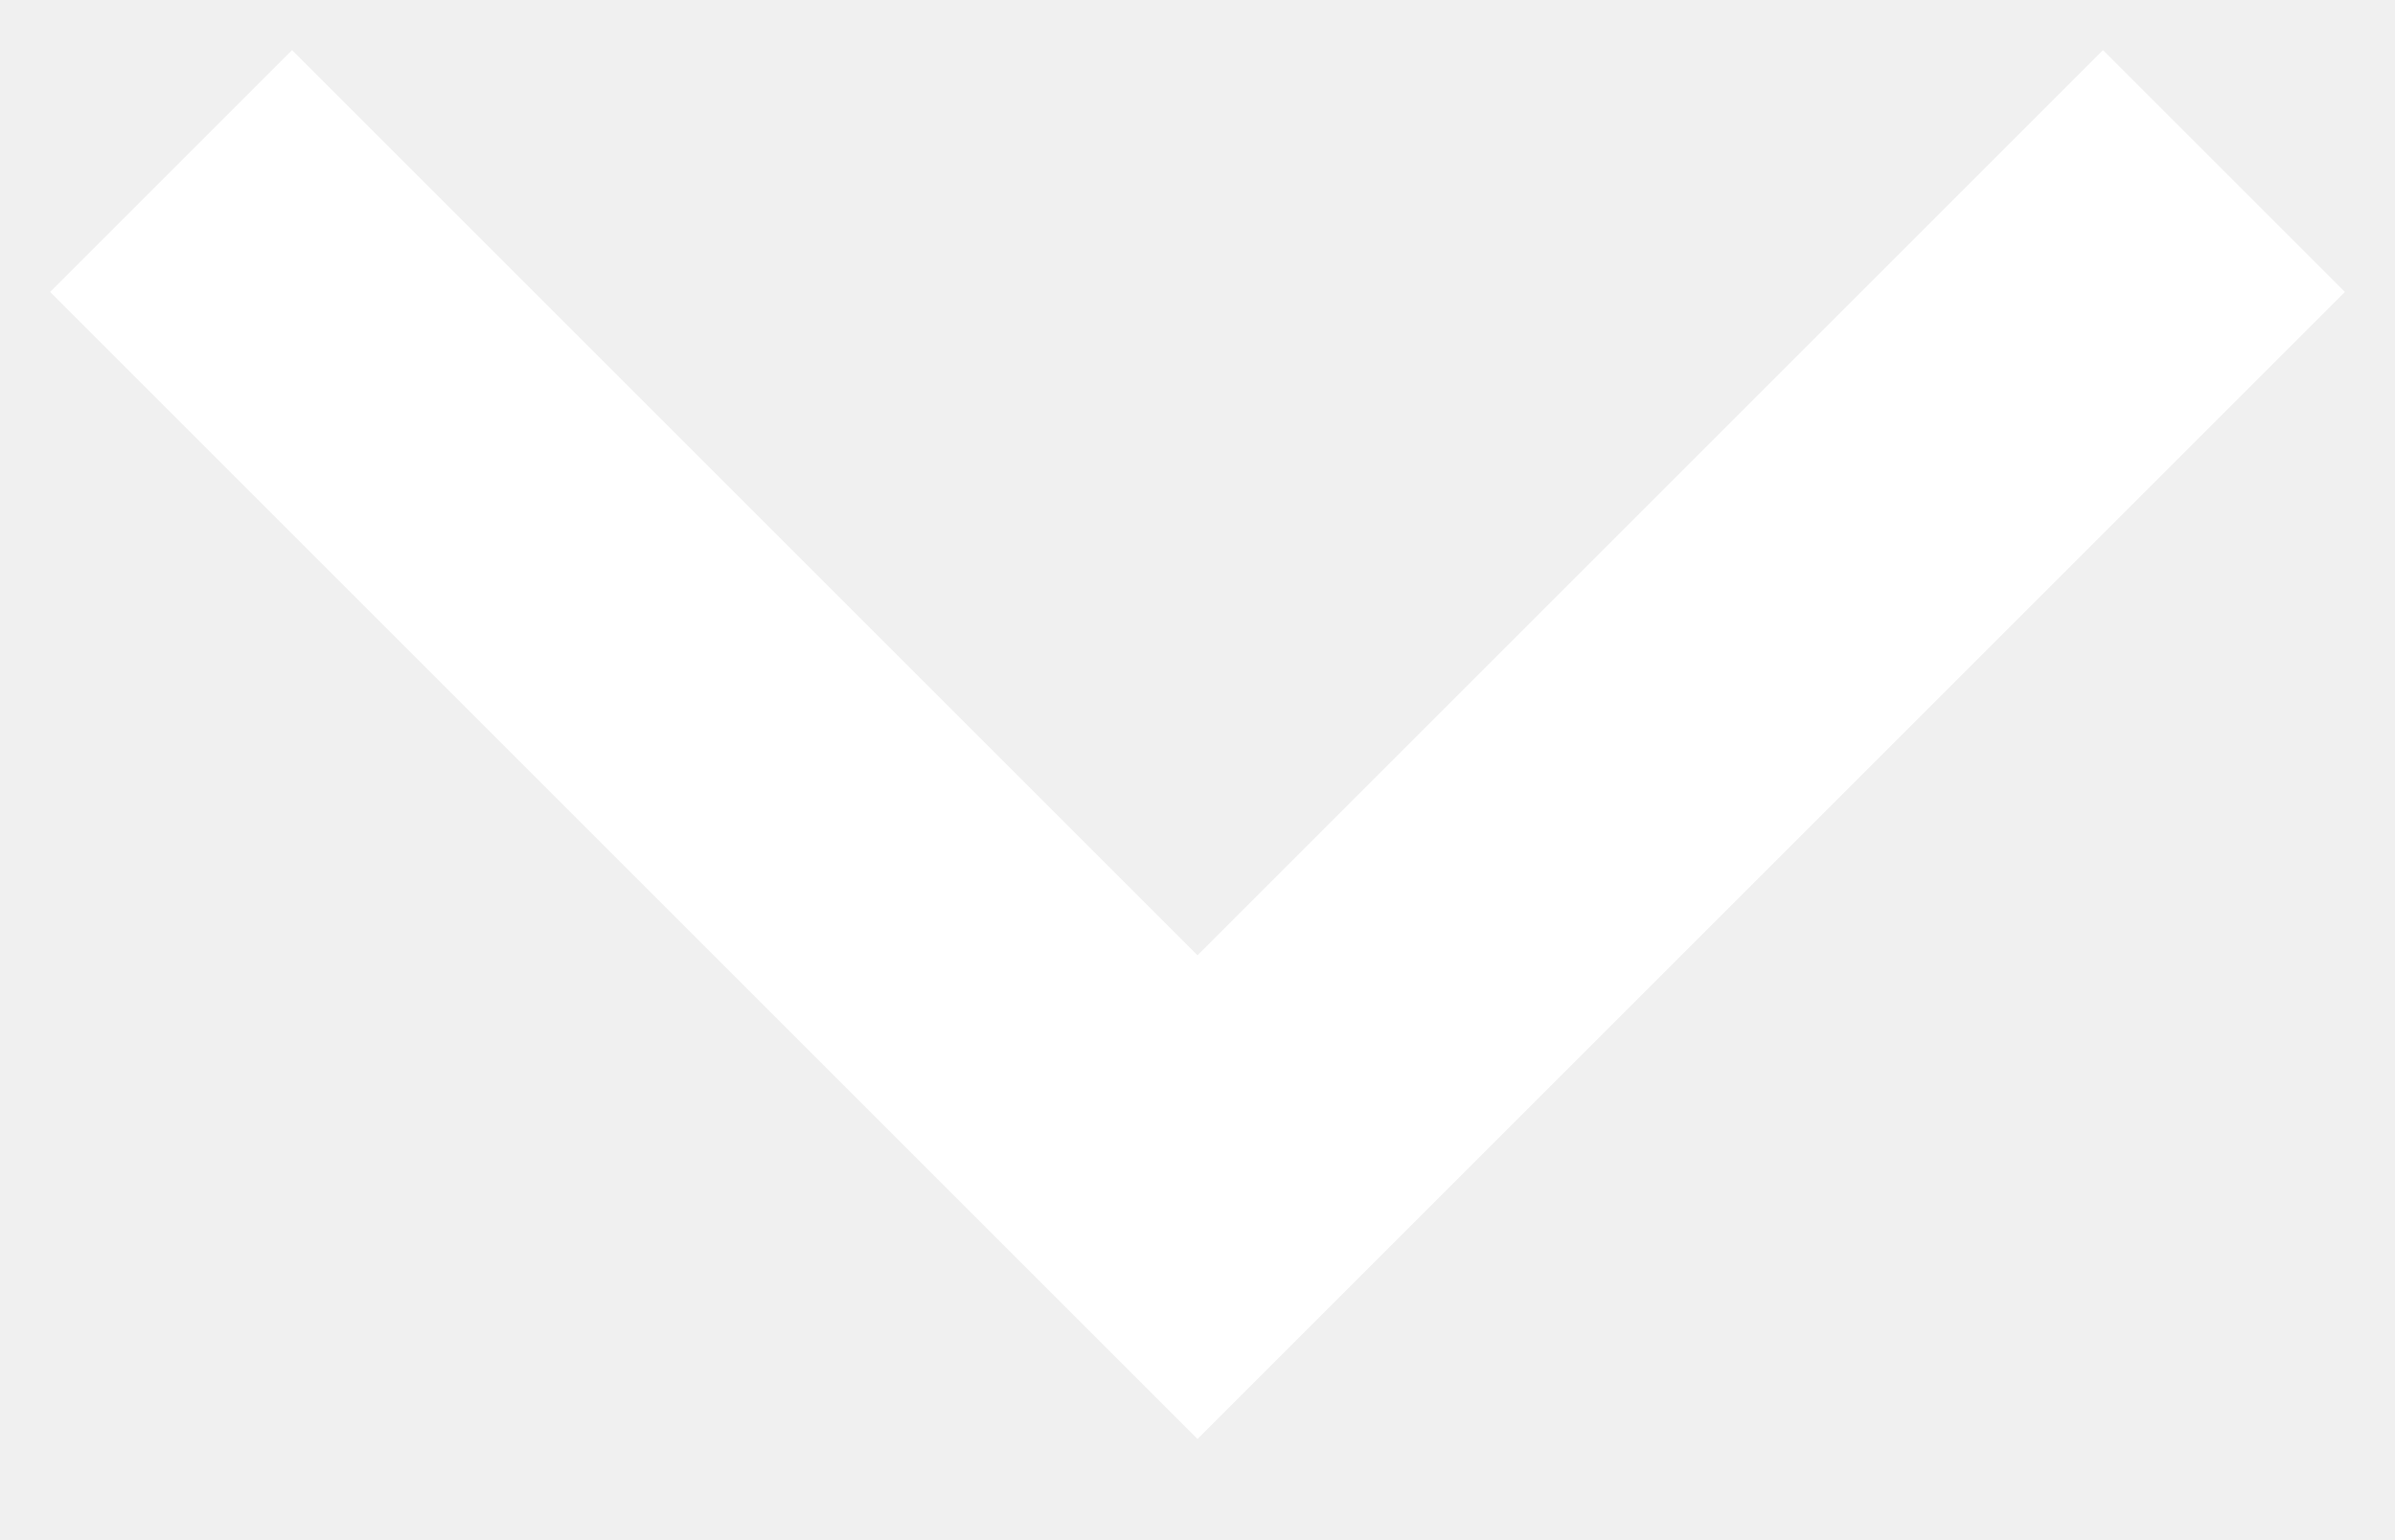
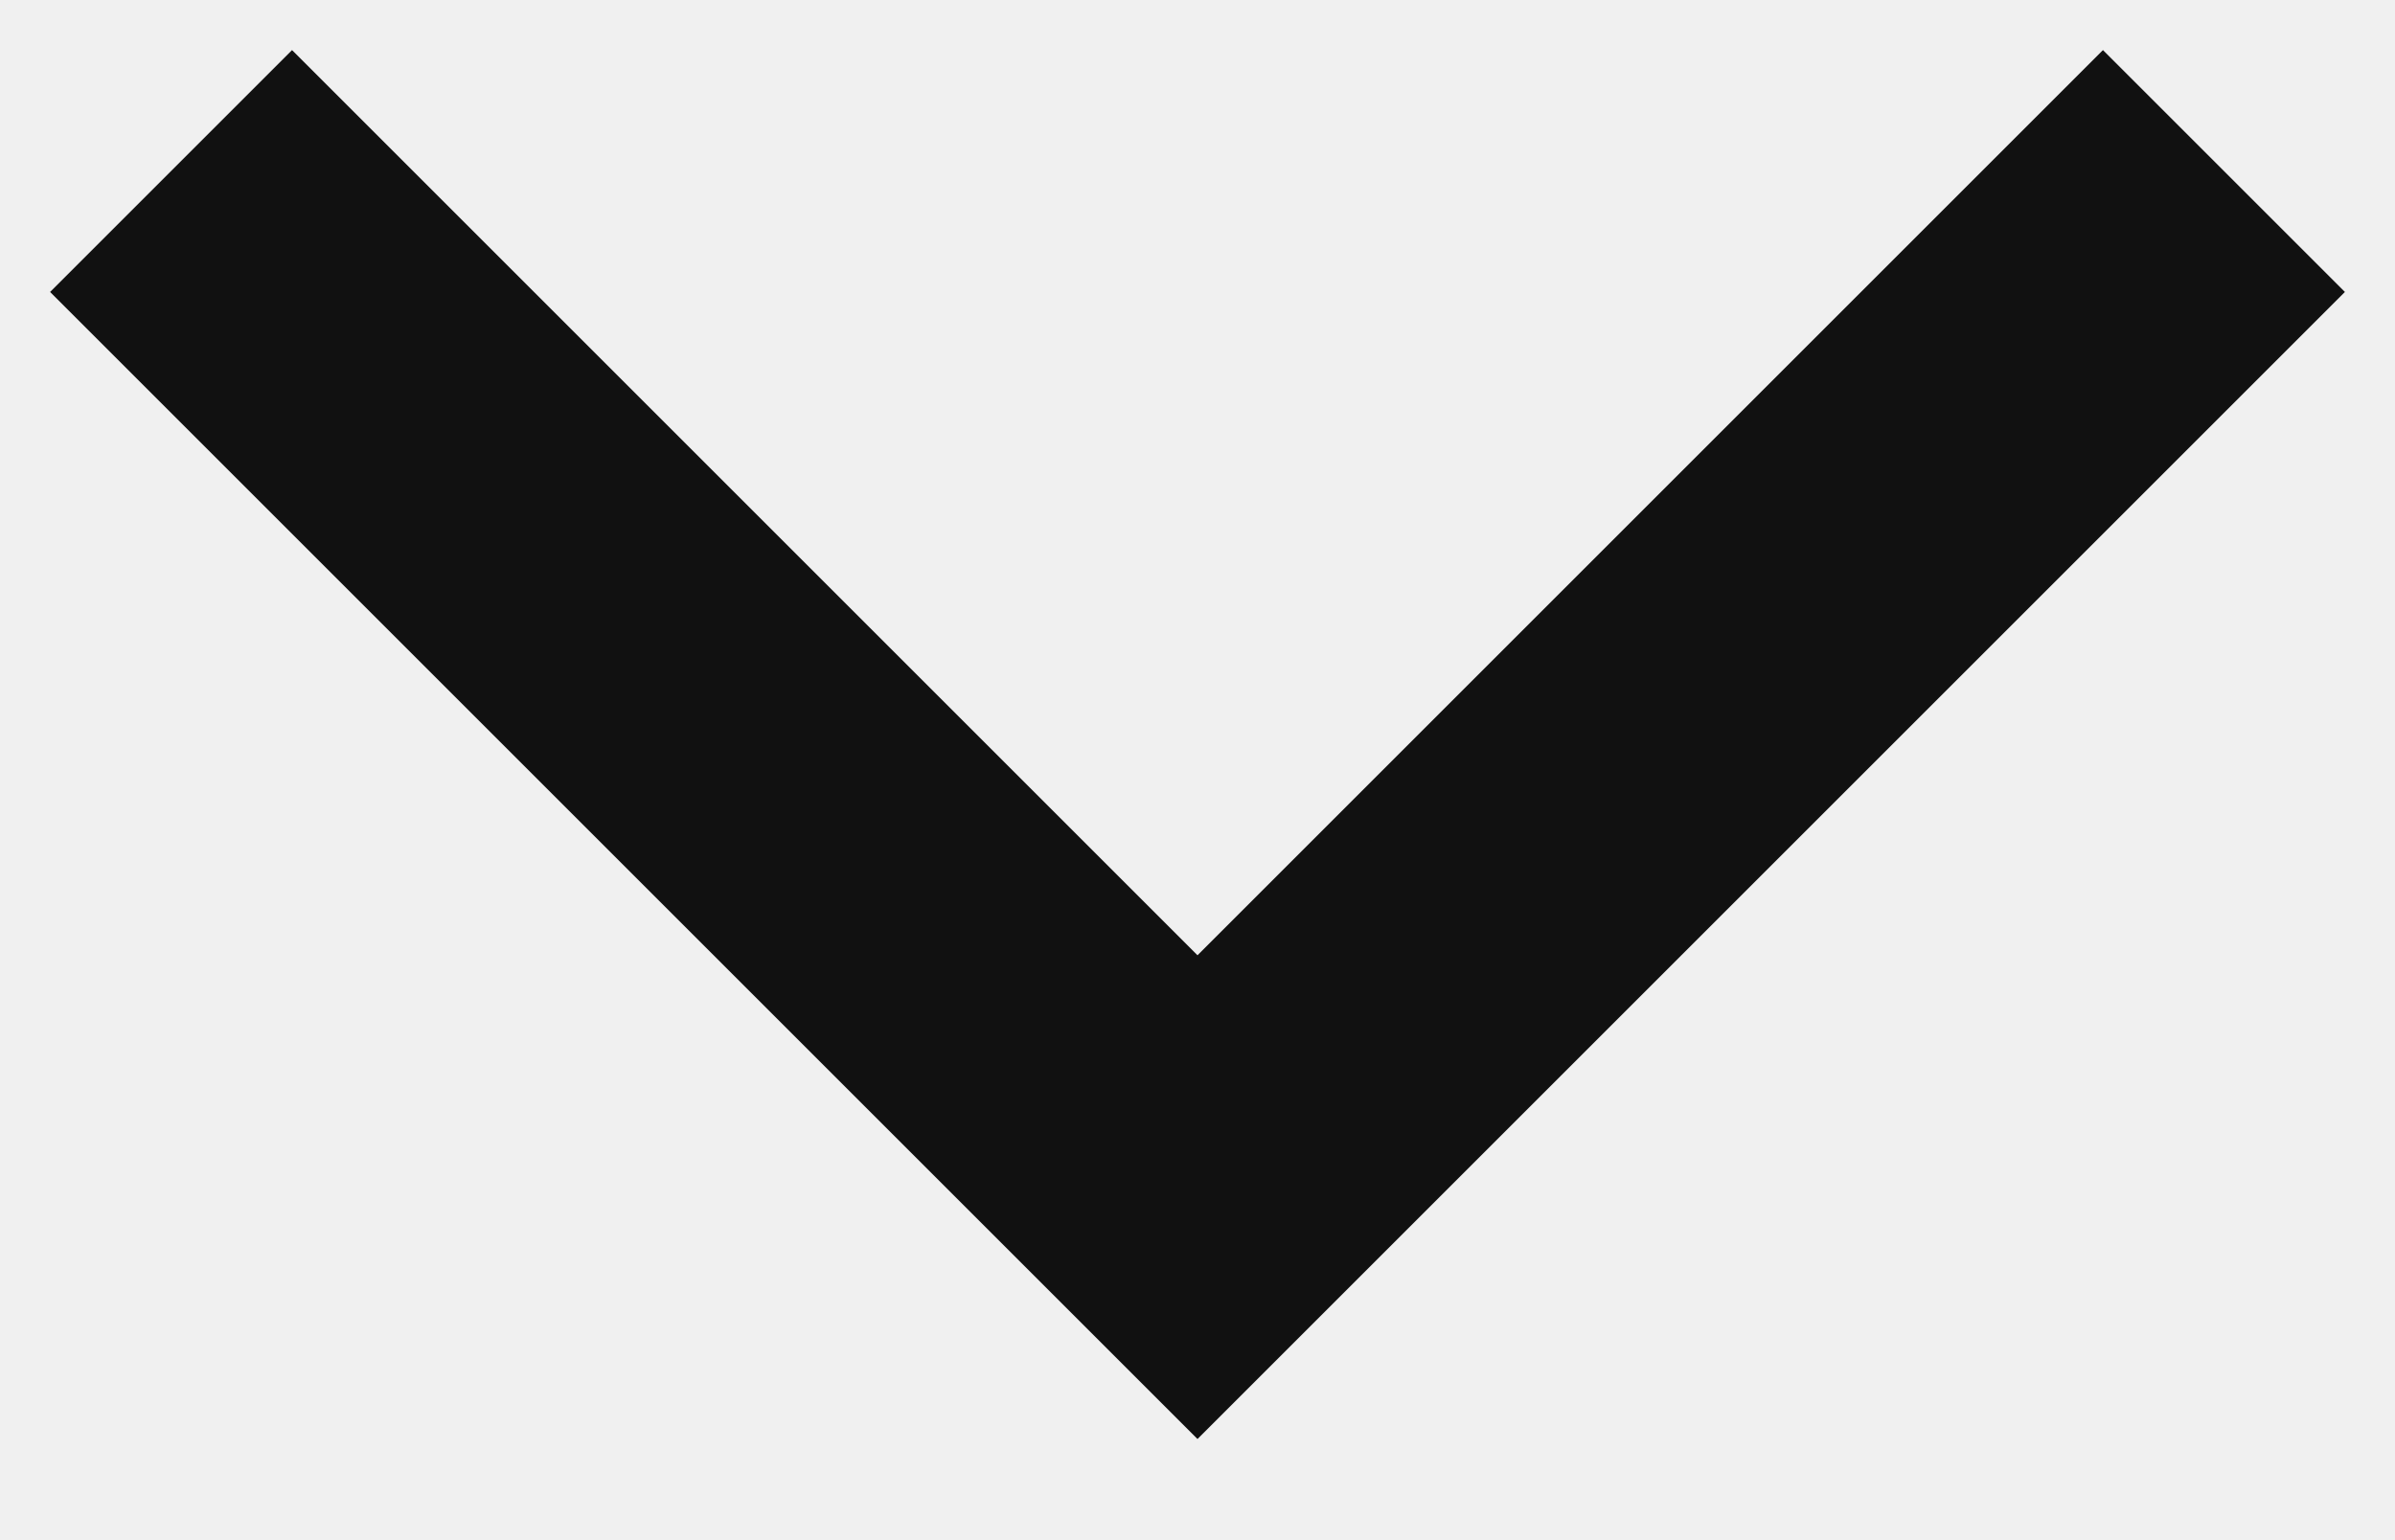
<svg xmlns="http://www.w3.org/2000/svg" width="14" height="9">
-   <path stroke="#FFF" stroke-width="2" fill="none" d="m1 1 6 6 6-6" />
+   <path stroke="#111" stroke-width="2" fill="none" d="m1 1 6 6 6-6" />
</svg>
